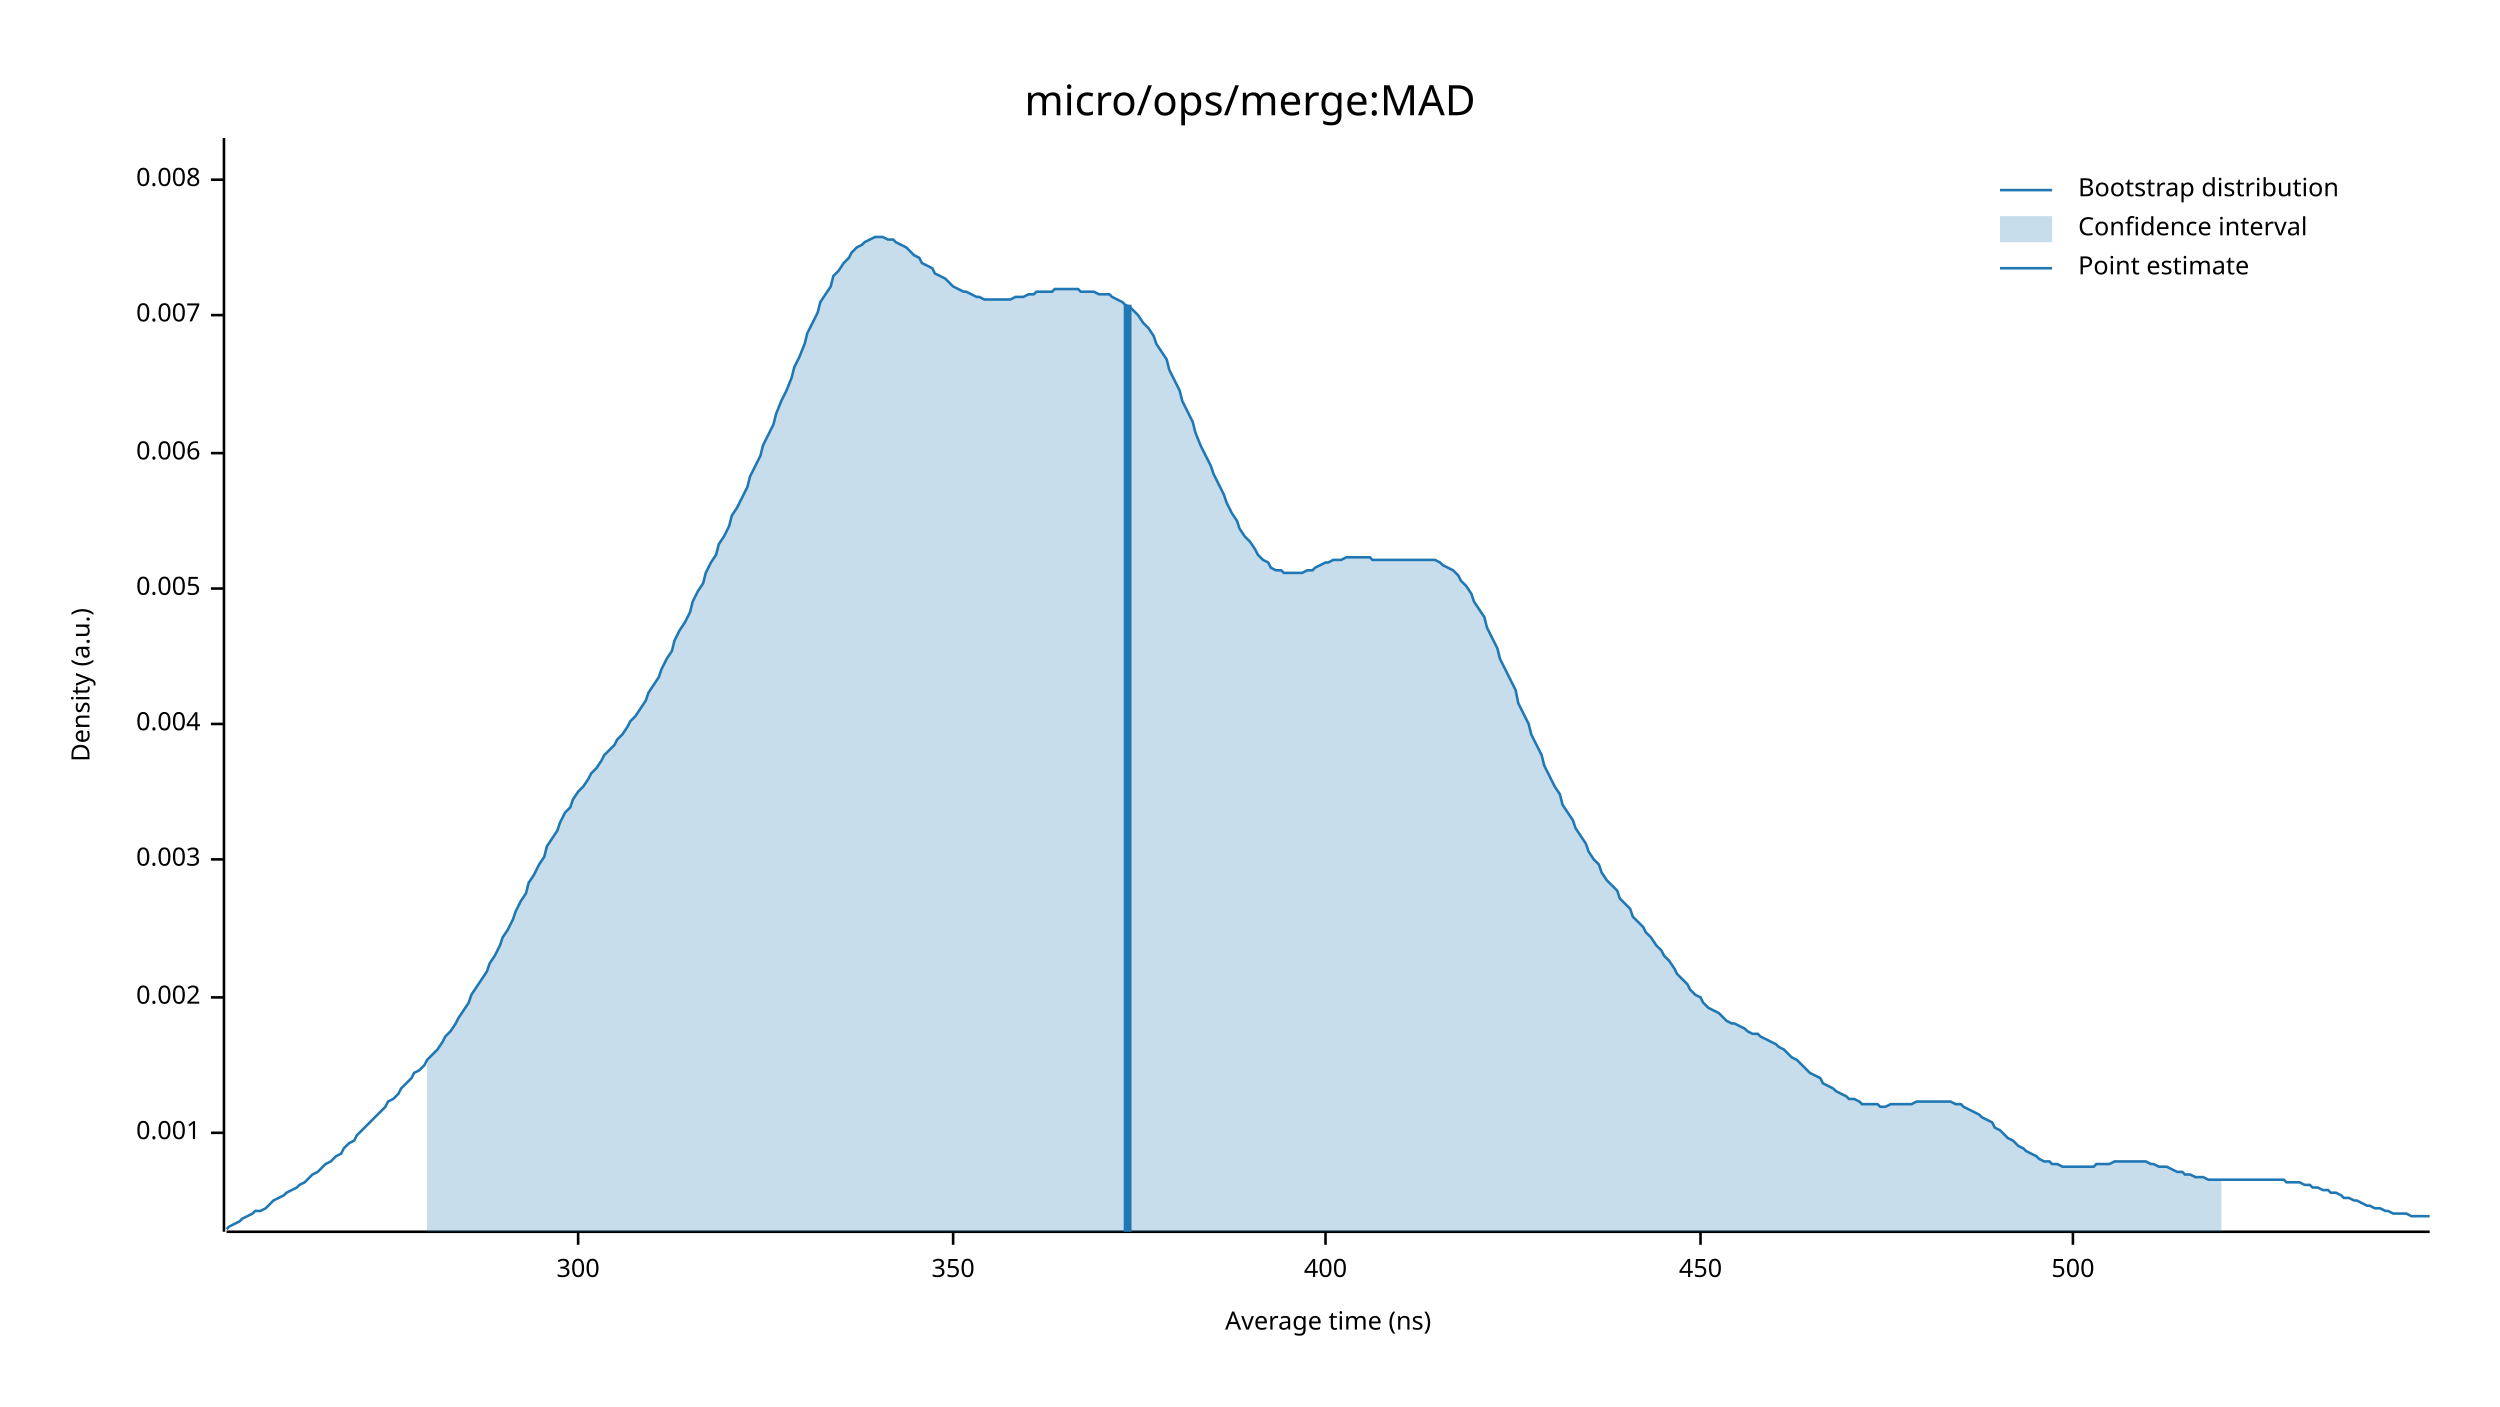
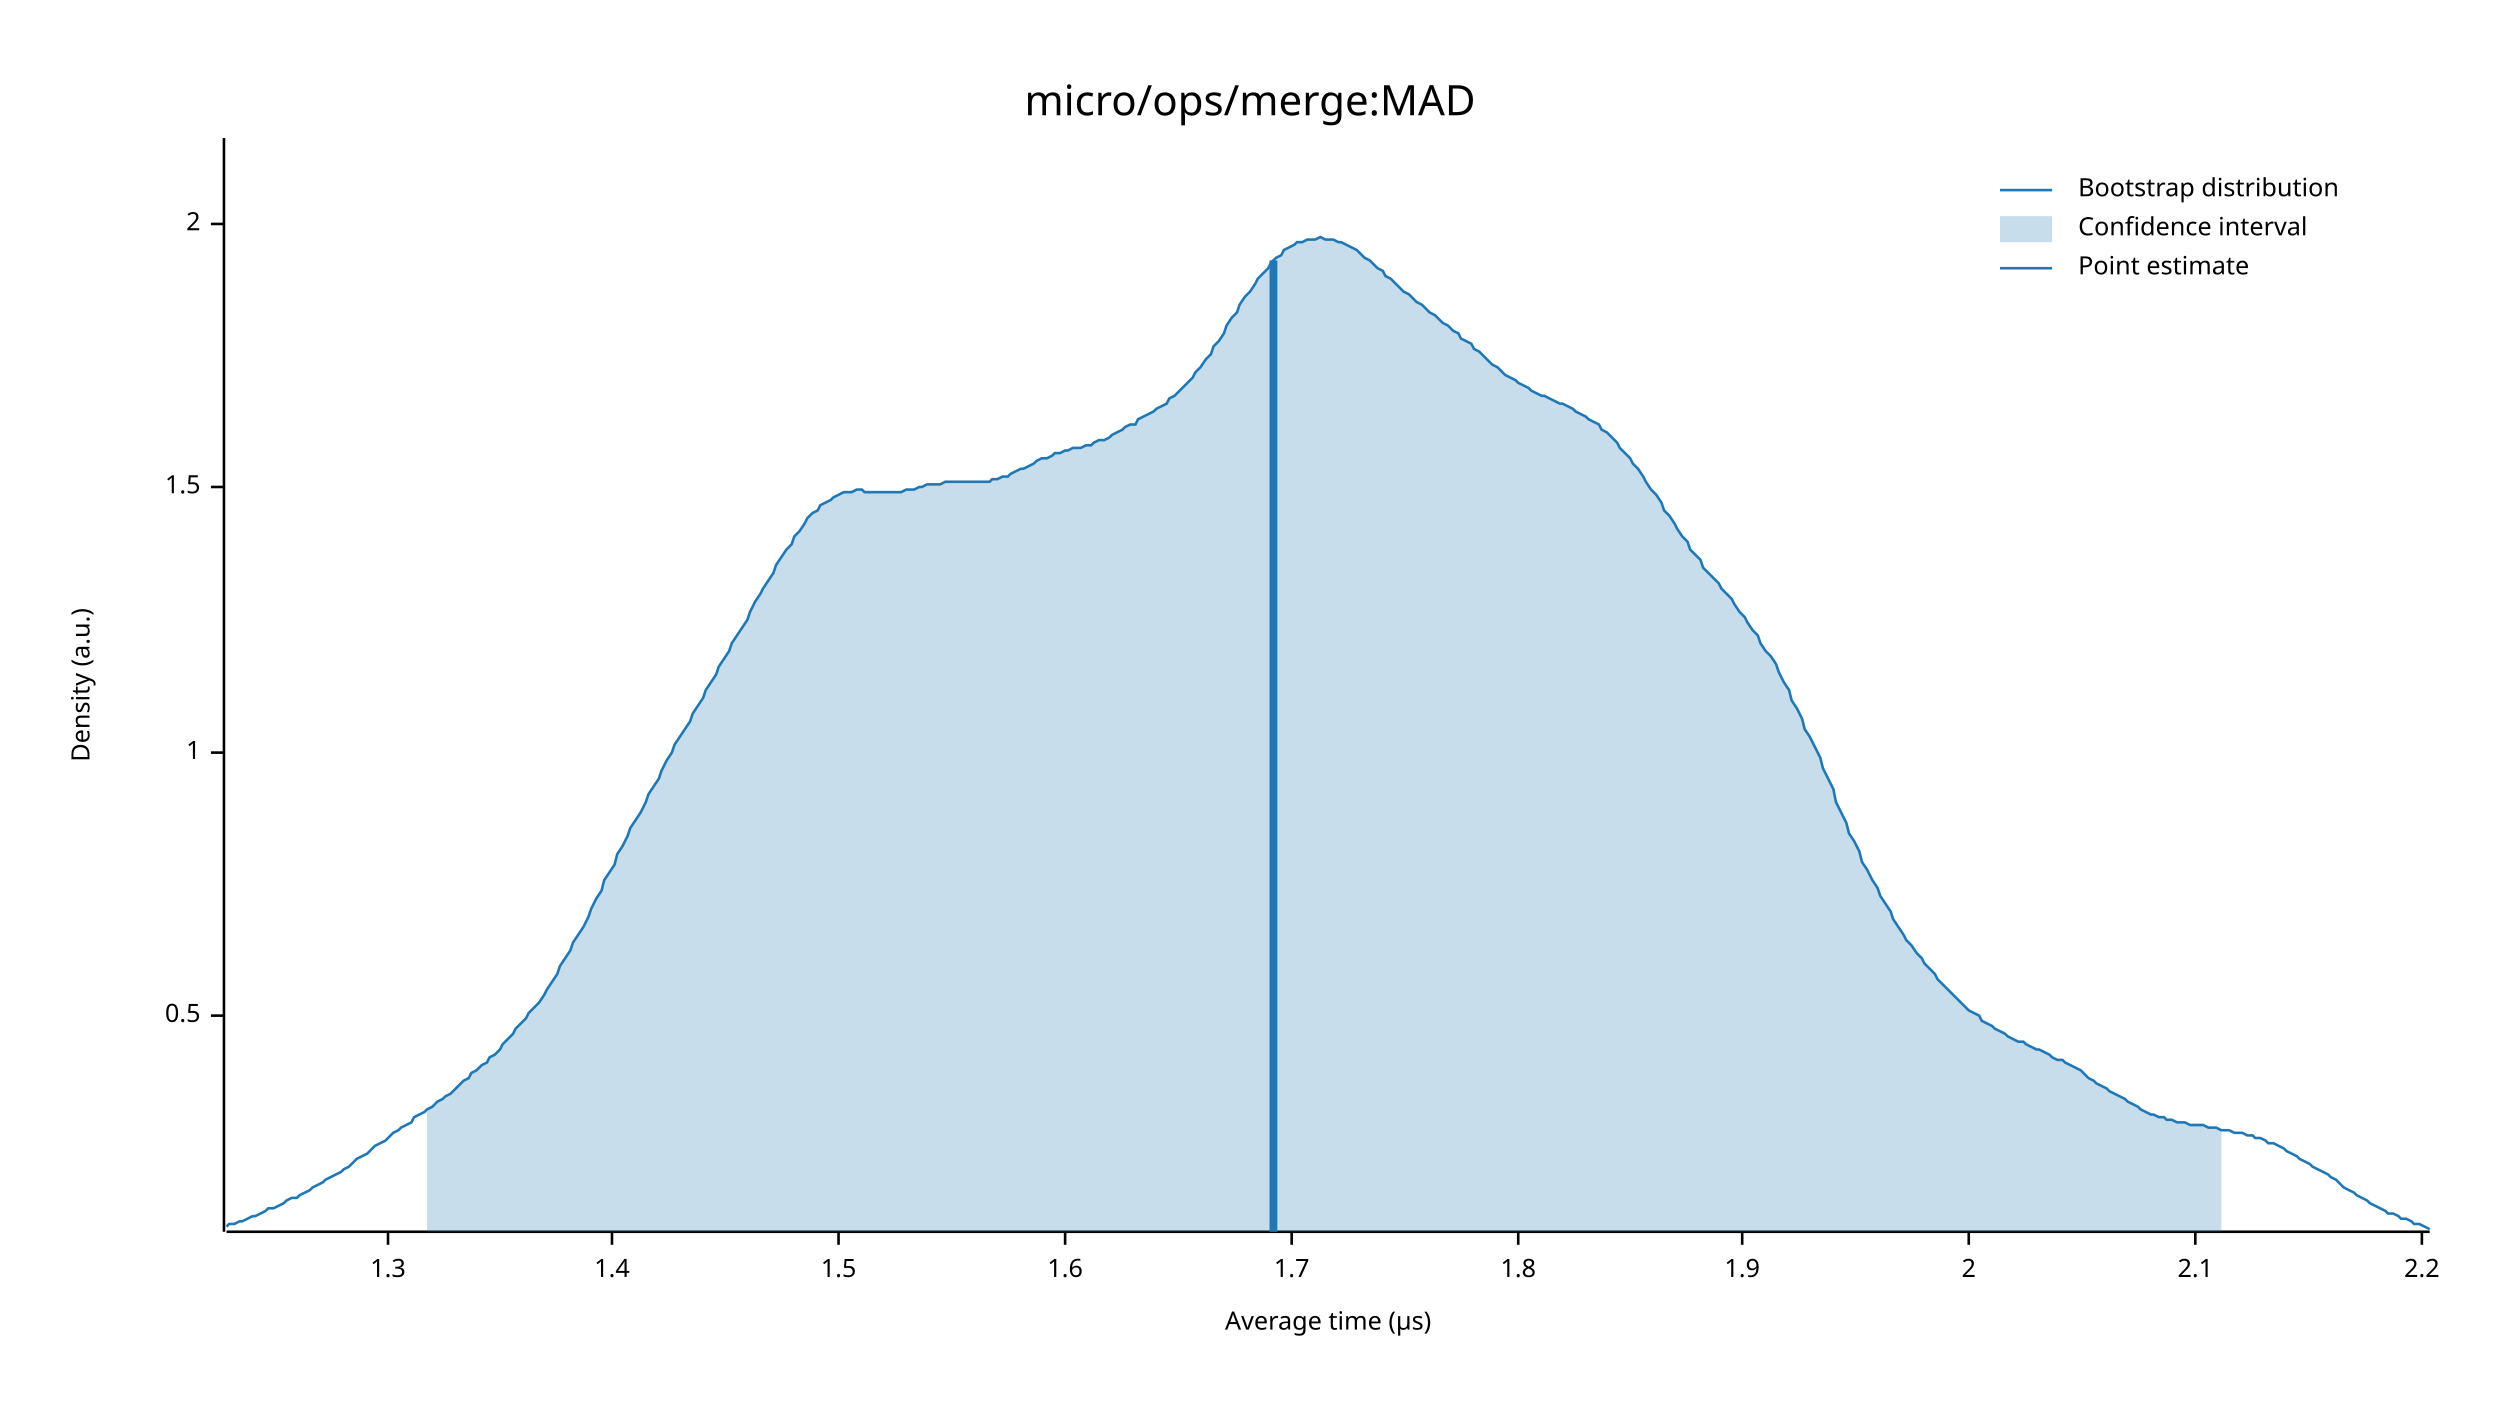
<svg xmlns="http://www.w3.org/2000/svg" width="960" height="540" viewBox="0 0 960 540">
  <text x="480" y="32" dy="0.76em" text-anchor="middle" font-family="sans-serif" font-size="16.129" opacity="1" fill="#000000">
micro/ops/merge:MAD
</text>
  <text x="27" y="263" dy="0.76em" text-anchor="middle" font-family="sans-serif" font-size="9.677" opacity="1" fill="#000000" transform="rotate(270, 27, 263)">
Density (a.u.)
</text>
  <text x="510" y="513" dy="-0.5ex" text-anchor="middle" font-family="sans-serif" font-size="9.677" opacity="1" fill="#000000">
- Average time (ns)
+ Average time (µs)
</text>
  <polyline fill="none" opacity="1" stroke="#000000" stroke-width="1" points="86,53 86,473 " />
-   <text x="77" y="435" dy="0.5ex" text-anchor="end" font-family="sans-serif" font-size="9.677" opacity="1" fill="#000000">
- 0.001
+   <text x="77" y="390" dy="0.5ex" text-anchor="end" font-family="sans-serif" font-size="9.677" opacity="1" fill="#000000">
+ 0.5
</text>
-   <polyline fill="none" opacity="1" stroke="#000000" stroke-width="1" points="81,435 86,435 " />
-   <text x="77" y="383" dy="0.5ex" text-anchor="end" font-family="sans-serif" font-size="9.677" opacity="1" fill="#000000">
- 0.002
+   <polyline fill="none" opacity="1" stroke="#000000" stroke-width="1" points="81,390 86,390 " />
+   <text x="77" y="289" dy="0.5ex" text-anchor="end" font-family="sans-serif" font-size="9.677" opacity="1" fill="#000000">
+ 1
</text>
-   <polyline fill="none" opacity="1" stroke="#000000" stroke-width="1" points="81,383 86,383 " />
-   <text x="77" y="330" dy="0.5ex" text-anchor="end" font-family="sans-serif" font-size="9.677" opacity="1" fill="#000000">
- 0.003
+   <polyline fill="none" opacity="1" stroke="#000000" stroke-width="1" points="81,289 86,289 " />
+   <text x="77" y="187" dy="0.5ex" text-anchor="end" font-family="sans-serif" font-size="9.677" opacity="1" fill="#000000">
+ 1.5
</text>
-   <polyline fill="none" opacity="1" stroke="#000000" stroke-width="1" points="81,330 86,330 " />
-   <text x="77" y="278" dy="0.5ex" text-anchor="end" font-family="sans-serif" font-size="9.677" opacity="1" fill="#000000">
- 0.004
+   <polyline fill="none" opacity="1" stroke="#000000" stroke-width="1" points="81,187 86,187 " />
+   <text x="77" y="86" dy="0.5ex" text-anchor="end" font-family="sans-serif" font-size="9.677" opacity="1" fill="#000000">
+ 2
</text>
-   <polyline fill="none" opacity="1" stroke="#000000" stroke-width="1" points="81,278 86,278 " />
-   <text x="77" y="226" dy="0.5ex" text-anchor="end" font-family="sans-serif" font-size="9.677" opacity="1" fill="#000000">
- 0.005
+   <polyline fill="none" opacity="1" stroke="#000000" stroke-width="1" points="81,86 86,86 " />
+   <polyline fill="none" opacity="1" stroke="#000000" stroke-width="1" points="87,473 933,473 " />
+   <text x="149" y="483" dy="0.76em" text-anchor="middle" font-family="sans-serif" font-size="9.677" opacity="1" fill="#000000">
+ 1.3
</text>
-   <polyline fill="none" opacity="1" stroke="#000000" stroke-width="1" points="81,226 86,226 " />
-   <text x="77" y="174" dy="0.5ex" text-anchor="end" font-family="sans-serif" font-size="9.677" opacity="1" fill="#000000">
- 0.006
+   <polyline fill="none" opacity="1" stroke="#000000" stroke-width="1" points="149,473 149,478 " />
+   <text x="235" y="483" dy="0.76em" text-anchor="middle" font-family="sans-serif" font-size="9.677" opacity="1" fill="#000000">
+ 1.4
</text>
-   <polyline fill="none" opacity="1" stroke="#000000" stroke-width="1" points="81,174 86,174 " />
-   <text x="77" y="121" dy="0.5ex" text-anchor="end" font-family="sans-serif" font-size="9.677" opacity="1" fill="#000000">
- 0.007
+   <polyline fill="none" opacity="1" stroke="#000000" stroke-width="1" points="235,473 235,478 " />
+   <text x="322" y="483" dy="0.76em" text-anchor="middle" font-family="sans-serif" font-size="9.677" opacity="1" fill="#000000">
+ 1.5
</text>
-   <polyline fill="none" opacity="1" stroke="#000000" stroke-width="1" points="81,121 86,121 " />
-   <text x="77" y="69" dy="0.5ex" text-anchor="end" font-family="sans-serif" font-size="9.677" opacity="1" fill="#000000">
- 0.008
+   <polyline fill="none" opacity="1" stroke="#000000" stroke-width="1" points="322,473 322,478 " />
+   <text x="409" y="483" dy="0.76em" text-anchor="middle" font-family="sans-serif" font-size="9.677" opacity="1" fill="#000000">
+ 1.6
</text>
-   <polyline fill="none" opacity="1" stroke="#000000" stroke-width="1" points="81,69 86,69 " />
-   <polyline fill="none" opacity="1" stroke="#000000" stroke-width="1" points="87,473 933,473 " />
-   <text x="222" y="483" dy="0.76em" text-anchor="middle" font-family="sans-serif" font-size="9.677" opacity="1" fill="#000000">
- 300
+   <polyline fill="none" opacity="1" stroke="#000000" stroke-width="1" points="409,473 409,478 " />
+   <text x="496" y="483" dy="0.76em" text-anchor="middle" font-family="sans-serif" font-size="9.677" opacity="1" fill="#000000">
+ 1.7
</text>
-   <polyline fill="none" opacity="1" stroke="#000000" stroke-width="1" points="222,473 222,478 " />
-   <text x="366" y="483" dy="0.76em" text-anchor="middle" font-family="sans-serif" font-size="9.677" opacity="1" fill="#000000">
- 350
+   <polyline fill="none" opacity="1" stroke="#000000" stroke-width="1" points="496,473 496,478 " />
+   <text x="583" y="483" dy="0.76em" text-anchor="middle" font-family="sans-serif" font-size="9.677" opacity="1" fill="#000000">
+ 1.8
</text>
-   <polyline fill="none" opacity="1" stroke="#000000" stroke-width="1" points="366,473 366,478 " />
-   <text x="509" y="483" dy="0.76em" text-anchor="middle" font-family="sans-serif" font-size="9.677" opacity="1" fill="#000000">
- 400
+   <polyline fill="none" opacity="1" stroke="#000000" stroke-width="1" points="583,473 583,478 " />
+   <text x="669" y="483" dy="0.76em" text-anchor="middle" font-family="sans-serif" font-size="9.677" opacity="1" fill="#000000">
+ 1.9
</text>
-   <polyline fill="none" opacity="1" stroke="#000000" stroke-width="1" points="509,473 509,478 " />
-   <text x="653" y="483" dy="0.76em" text-anchor="middle" font-family="sans-serif" font-size="9.677" opacity="1" fill="#000000">
- 450
+   <polyline fill="none" opacity="1" stroke="#000000" stroke-width="1" points="669,473 669,478 " />
+   <text x="756" y="483" dy="0.76em" text-anchor="middle" font-family="sans-serif" font-size="9.677" opacity="1" fill="#000000">
+ 2
</text>
-   <polyline fill="none" opacity="1" stroke="#000000" stroke-width="1" points="653,473 653,478 " />
-   <text x="796" y="483" dy="0.76em" text-anchor="middle" font-family="sans-serif" font-size="9.677" opacity="1" fill="#000000">
- 500
+   <polyline fill="none" opacity="1" stroke="#000000" stroke-width="1" points="756,473 756,478 " />
+   <text x="843" y="483" dy="0.76em" text-anchor="middle" font-family="sans-serif" font-size="9.677" opacity="1" fill="#000000">
+ 2.1
</text>
-   <polyline fill="none" opacity="1" stroke="#000000" stroke-width="1" points="796,473 796,478 " />
-   <polyline fill="none" opacity="1" stroke="#1F78B4" stroke-width="1" points="87,472 88,471 90,470 92,469 93,468 95,467 97,466 98,465 100,465 102,464 103,463 105,461 107,460 109,459 110,458 112,457 114,456 115,455 117,454 119,452 120,451 122,450 124,448 125,447 127,446 129,444 131,443 132,441 134,439 136,438 137,436 139,434 141,432 142,431 144,429 146,427 148,425 149,423 151,422 153,420 154,418 156,416 158,414 159,412 161,411 163,409 164,407 166,405 168,403 170,400 171,398 173,396 175,393 176,391 178,388 180,385 181,382 183,379 185,376 187,373 188,370 190,367 192,363 193,360 195,357 197,353 198,350 200,346 202,343 203,339 205,336 207,332 209,329 210,325 212,322 214,319 215,316 217,312 219,310 220,307 222,304 224,302 226,299 227,297 229,295 231,292 232,290 234,288 236,286 237,284 239,282 241,279 242,277 244,275 246,272 248,269 249,266 251,263 253,260 254,257 256,253 258,250 259,246 261,242 263,239 265,235 266,231 268,227 270,224 271,220 273,216 275,213 276,209 278,206 280,202 281,198 283,195 285,191 287,187 288,183 290,179 292,175 293,171 295,167 297,163 298,159 300,154 302,150 304,145 305,141 307,137 309,132 310,128 312,124 314,120 315,116 317,113 319,110 320,106 322,104 324,101 326,99 327,97 329,95 331,94 332,93 334,92 336,91 337,91 339,91 341,92 343,92 344,93 346,94 348,95 349,96 351,98 353,99 354,101 356,102 358,103 359,105 361,106 363,107 365,109 366,110 368,111 370,112 371,112 373,113 375,114 376,114 378,115 380,115 381,115 383,115 385,115 387,115 388,115 390,114 392,114 393,114 395,113 397,113 398,112 400,112 402,112 404,112 405,111 407,111 409,111 410,111 412,111 414,111 415,112 417,112 419,112 420,112 422,113 424,113 426,113 427,114 429,115 431,116 432,117 434,118 436,120 437,121 439,124 441,126 443,129 444,132 446,135 448,138 449,142 451,146 453,150 454,154 456,158 458,162 459,166 461,171 463,175 465,179 466,182 468,186 470,190 471,193 473,197 475,200 476,203 478,206 480,208 482,211 483,213 485,215 487,216 488,218 490,219 492,219 493,220 495,220 497,220 498,220 500,220 502,219 504,219 505,218 507,217 509,216 510,216 512,215 514,215 515,215 517,214 519,214 521,214 522,214 524,214 526,214 527,215 529,215 531,215 532,215 534,215 536,215 537,215 539,215 541,215 543,215 544,215 546,215 548,215 549,215 551,215 553,216 554,217 556,218 558,219 560,221 561,223 563,225 565,228 566,231 568,234 570,237 571,241 573,245 575,249 576,253 578,257 580,261 582,265 583,270 585,274 587,278 588,282 590,286 592,290 593,294 595,298 597,302 599,305 600,309 602,312 604,315 605,318 607,321 609,324 610,327 612,330 614,332 615,335 617,338 619,340 621,342 622,345 624,347 626,349 627,352 629,354 631,356 632,358 634,360 636,363 638,365 639,367 641,369 643,372 644,374 646,376 648,378 649,380 651,382 653,383 654,385 656,387 658,388 660,389 661,390 663,392 665,393 666,393 668,394 670,395 671,396 673,397 675,397 676,398 678,399 680,400 682,401 683,402 685,403 687,405 688,406 690,407 692,409 693,410 695,412 697,413 699,414 700,416 702,417 704,418 705,419 707,420 709,421 710,422 712,422 714,423 715,424 717,424 719,424 721,424 722,425 724,425 726,424 727,424 729,424 731,424 732,424 734,424 736,423 738,423 739,423 741,423 743,423 744,423 746,423 748,423 749,423 751,424 753,424 754,425 756,426 758,427 760,428 761,429 763,430 765,431 766,433 768,434 770,436 771,437 773,438 775,440 777,441 778,442 780,443 782,444 783,445 785,446 787,446 788,447 790,447 792,448 793,448 795,448 797,448 799,448 800,448 802,448 804,448 805,447 807,447 809,447 810,447 812,446 814,446 816,446 817,446 819,446 821,446 822,446 824,446 826,447 827,447 829,448 831,448 832,448 834,449 836,450 838,450 839,451 841,451 843,452 844,452 846,452 848,453 849,453 851,453 853,453 855,453 856,453 858,453 860,453 861,453 863,453 865,453 866,453 868,453 870,453 871,453 873,453 875,453 877,453 878,454 880,454 882,454 883,454 885,455 887,455 888,456 890,456 892,457 894,457 895,458 897,458 899,459 900,460 902,460 904,461 905,461 907,462 909,463 910,463 912,464 914,464 916,465 917,465 919,466 921,466 922,466 924,466 926,467 927,467 929,467 931,467 933,467 " />
-   <polygon opacity="0.25" fill="#1F78B4" points="164,407 166,405 168,403 170,400 171,398 173,396 175,393 176,391 178,388 180,385 181,382 183,379 185,376 187,373 188,370 190,367 192,363 193,360 195,357 197,353 198,350 200,346 202,343 203,339 205,336 207,332 209,329 210,325 212,322 214,319 215,316 217,312 219,310 220,307 222,304 224,302 226,299 227,297 229,295 231,292 232,290 234,288 236,286 237,284 239,282 241,279 242,277 244,275 246,272 248,269 249,266 251,263 253,260 254,257 256,253 258,250 259,246 261,242 263,239 265,235 266,231 268,227 270,224 271,220 273,216 275,213 276,209 278,206 280,202 281,198 283,195 285,191 287,187 288,183 290,179 292,175 293,171 295,167 297,163 298,159 300,154 302,150 304,145 305,141 307,137 309,132 310,128 312,124 314,120 315,116 317,113 319,110 320,106 322,104 324,101 326,99 327,97 329,95 331,94 332,93 334,92 336,91 337,91 339,91 341,92 343,92 344,93 346,94 348,95 349,96 351,98 353,99 354,101 356,102 358,103 359,105 361,106 363,107 365,109 366,110 368,111 370,112 371,112 373,113 375,114 376,114 378,115 380,115 381,115 383,115 385,115 387,115 388,115 390,114 392,114 393,114 395,113 397,113 398,112 400,112 402,112 404,112 405,111 407,111 409,111 410,111 412,111 414,111 415,112 417,112 419,112 420,112 422,113 424,113 426,113 427,114 429,115 431,116 432,117 434,118 436,120 437,121 439,124 441,126 443,129 444,132 446,135 448,138 449,142 451,146 453,150 454,154 456,158 458,162 459,166 461,171 463,175 465,179 466,182 468,186 470,190 471,193 473,197 475,200 476,203 478,206 480,208 482,211 483,213 485,215 487,216 488,218 490,219 492,219 493,220 495,220 497,220 498,220 500,220 502,219 504,219 505,218 507,217 509,216 510,216 512,215 514,215 515,215 517,214 519,214 521,214 522,214 524,214 526,214 527,215 529,215 531,215 532,215 534,215 536,215 537,215 539,215 541,215 543,215 544,215 546,215 548,215 549,215 551,215 553,216 554,217 556,218 558,219 560,221 561,223 563,225 565,228 566,231 568,234 570,237 571,241 573,245 575,249 576,253 578,257 580,261 582,265 583,270 585,274 587,278 588,282 590,286 592,290 593,294 595,298 597,302 599,305 600,309 602,312 604,315 605,318 607,321 609,324 610,327 612,330 614,332 615,335 617,338 619,340 621,342 622,345 624,347 626,349 627,352 629,354 631,356 632,358 634,360 636,363 638,365 639,367 641,369 643,372 644,374 646,376 648,378 649,380 651,382 653,383 654,385 656,387 658,388 660,389 661,390 663,392 665,393 666,393 668,394 670,395 671,396 673,397 675,397 676,398 678,399 680,400 682,401 683,402 685,403 687,405 688,406 690,407 692,409 693,410 695,412 697,413 699,414 700,416 702,417 704,418 705,419 707,420 709,421 710,422 712,422 714,423 715,424 717,424 719,424 721,424 722,425 724,425 726,424 727,424 729,424 731,424 732,424 734,424 736,423 738,423 739,423 741,423 743,423 744,423 746,423 748,423 749,423 751,424 753,424 754,425 756,426 758,427 760,428 761,429 763,430 765,431 766,433 768,434 770,436 771,437 773,438 775,440 777,441 778,442 780,443 782,444 783,445 785,446 787,446 788,447 790,447 792,448 793,448 795,448 797,448 799,448 800,448 802,448 804,448 805,447 807,447 809,447 810,447 812,446 814,446 816,446 817,446 819,446 821,446 822,446 824,446 826,447 827,447 829,448 831,448 832,448 834,449 836,450 838,450 839,451 841,451 843,452 844,452 846,452 848,453 849,453 851,453 853,453 853,473 164,473 " />
-   <polyline fill="none" opacity="1" stroke="#1F78B4" stroke-width="3" points="433,473 433,117 " />
+   <polyline fill="none" opacity="1" stroke="#000000" stroke-width="1" points="843,473 843,478 " />
+   <text x="930" y="483" dy="0.76em" text-anchor="middle" font-family="sans-serif" font-size="9.677" opacity="1" fill="#000000">
+ 2.2
+ </text>
+   <polyline fill="none" opacity="1" stroke="#000000" stroke-width="1" points="930,473 930,478 " />
+   <polyline fill="none" opacity="1" stroke="#1F78B4" stroke-width="1" points="87,471 88,470 90,470 92,469 93,469 95,468 97,467 98,467 100,466 102,465 103,464 105,464 107,463 109,462 110,461 112,460 114,460 115,459 117,458 119,457 120,456 122,455 124,454 125,453 127,452 129,451 131,450 132,449 134,448 136,446 137,445 139,444 141,443 142,442 144,440 146,439 148,438 149,437 151,435 153,434 154,433 156,432 158,431 159,429 161,428 163,427 164,426 166,425 168,423 170,422 171,421 173,420 175,418 176,417 178,415 180,414 181,412 183,411 185,409 187,408 188,406 190,405 192,403 193,401 195,399 197,397 198,395 200,393 202,391 203,389 205,387 207,385 209,382 210,380 212,377 214,374 215,371 217,368 219,365 220,362 222,359 224,356 226,352 227,349 229,345 231,342 232,338 234,335 236,332 237,328 239,325 241,321 242,318 244,315 246,312 248,308 249,305 251,302 253,299 254,296 256,292 258,289 259,286 261,283 263,280 265,277 266,274 268,271 270,268 271,265 273,262 275,259 276,256 278,253 280,250 281,247 283,244 285,241 287,238 288,235 290,231 292,228 293,226 295,223 297,220 298,217 300,214 302,211 304,209 305,206 307,204 309,201 310,199 312,197 314,196 315,194 317,193 319,192 320,191 322,190 324,189 326,189 327,189 329,188 331,188 332,189 334,189 336,189 337,189 339,189 341,189 343,189 344,189 346,189 348,188 349,188 351,188 353,187 354,187 356,186 358,186 359,186 361,186 363,185 365,185 366,185 368,185 370,185 371,185 373,185 375,185 376,185 378,185 380,185 381,184 383,184 385,183 387,183 388,182 390,181 392,180 393,180 395,179 397,178 398,177 400,176 402,176 404,175 405,174 407,174 409,173 410,173 412,172 414,172 415,172 417,171 419,171 420,170 422,169 424,169 426,168 427,167 429,166 431,165 432,164 434,163 436,163 437,161 439,160 441,159 443,158 444,157 446,156 448,155 449,153 451,152 453,150 454,149 456,147 458,145 459,143 461,141 463,138 465,136 466,133 468,131 470,128 471,125 473,122 475,120 476,117 478,114 480,112 482,109 483,107 485,105 487,103 488,101 490,99 492,98 493,96 495,95 497,94 498,93 500,93 502,92 504,92 505,92 507,91 509,92 510,92 512,92 514,93 515,93 517,94 519,95 521,96 522,97 524,99 526,100 527,101 529,103 531,104 532,106 534,107 536,109 537,110 539,112 541,113 543,115 544,116 546,117 548,119 549,120 551,121 553,123 554,124 556,125 558,127 560,128 561,130 563,131 565,132 566,134 568,135 570,137 571,138 573,140 575,141 576,142 578,144 580,145 582,146 583,147 585,148 587,149 588,150 590,151 592,152 593,152 595,153 597,154 599,155 600,155 602,156 604,157 605,158 607,159 609,160 610,161 612,162 614,163 615,165 617,166 619,168 621,170 622,172 624,174 626,176 627,178 629,180 631,183 632,185 634,188 636,190 638,193 639,196 641,198 643,201 644,203 646,206 648,208 649,211 651,213 653,215 654,218 656,220 658,222 660,224 661,226 663,228 665,230 666,232 668,235 670,237 671,239 673,242 675,244 676,247 678,250 680,252 682,255 683,258 685,262 687,265 688,269 690,272 692,276 693,280 695,283 697,287 699,291 700,295 702,299 704,303 705,308 707,312 709,316 710,320 712,323 714,327 715,331 717,334 719,338 721,341 722,344 724,347 726,350 727,353 729,356 731,359 732,361 734,363 736,366 738,368 739,370 741,372 743,374 744,376 746,378 748,380 749,381 751,383 753,385 754,386 756,388 758,389 760,390 761,392 763,393 765,394 766,395 768,396 770,397 771,398 773,399 775,400 777,400 778,401 780,402 782,403 783,403 785,404 787,405 788,406 790,407 792,407 793,408 795,409 797,410 799,411 800,412 802,414 804,415 805,416 807,417 809,418 810,419 812,420 814,421 816,422 817,423 819,424 821,425 822,426 824,427 826,428 827,428 829,429 831,429 832,430 834,430 836,431 838,431 839,431 841,432 843,432 844,432 846,432 848,433 849,433 851,433 853,434 855,434 856,434 858,435 860,435 861,435 863,436 865,436 866,437 868,437 870,438 871,439 873,439 875,440 877,441 878,442 880,443 882,444 883,445 885,446 887,447 888,448 890,449 892,450 894,451 895,452 897,453 899,455 900,456 902,457 904,458 905,459 907,460 909,461 910,462 912,463 914,464 916,465 917,466 919,466 921,467 922,468 924,468 926,469 927,470 929,470 931,471 933,472 " />
+   <polygon opacity="0.25" fill="#1F78B4" points="164,426 166,425 168,423 170,422 171,421 173,420 175,418 176,417 178,415 180,414 181,412 183,411 185,409 187,408 188,406 190,405 192,403 193,401 195,399 197,397 198,395 200,393 202,391 203,389 205,387 207,385 209,382 210,380 212,377 214,374 215,371 217,368 219,365 220,362 222,359 224,356 226,352 227,349 229,345 231,342 232,338 234,335 236,332 237,328 239,325 241,321 242,318 244,315 246,312 248,308 249,305 251,302 253,299 254,296 256,292 258,289 259,286 261,283 263,280 265,277 266,274 268,271 270,268 271,265 273,262 275,259 276,256 278,253 280,250 281,247 283,244 285,241 287,238 288,235 290,231 292,228 293,226 295,223 297,220 298,217 300,214 302,211 304,209 305,206 307,204 309,201 310,199 312,197 314,196 315,194 317,193 319,192 320,191 322,190 324,189 326,189 327,189 329,188 331,188 332,189 334,189 336,189 337,189 339,189 341,189 343,189 344,189 346,189 348,188 349,188 351,188 353,187 354,187 356,186 358,186 359,186 361,186 363,185 365,185 366,185 368,185 370,185 371,185 373,185 375,185 376,185 378,185 380,185 381,184 383,184 385,183 387,183 388,182 390,181 392,180 393,180 395,179 397,178 398,177 400,176 402,176 404,175 405,174 407,174 409,173 410,173 412,172 414,172 415,172 417,171 419,171 420,170 422,169 424,169 426,168 427,167 429,166 431,165 432,164 434,163 436,163 437,161 439,160 441,159 443,158 444,157 446,156 448,155 449,153 451,152 453,150 454,149 456,147 458,145 459,143 461,141 463,138 465,136 466,133 468,131 470,128 471,125 473,122 475,120 476,117 478,114 480,112 482,109 483,107 485,105 487,103 488,101 490,99 492,98 493,96 495,95 497,94 498,93 500,93 502,92 504,92 505,92 507,91 509,92 510,92 512,92 514,93 515,93 517,94 519,95 521,96 522,97 524,99 526,100 527,101 529,103 531,104 532,106 534,107 536,109 537,110 539,112 541,113 543,115 544,116 546,117 548,119 549,120 551,121 553,123 554,124 556,125 558,127 560,128 561,130 563,131 565,132 566,134 568,135 570,137 571,138 573,140 575,141 576,142 578,144 580,145 582,146 583,147 585,148 587,149 588,150 590,151 592,152 593,152 595,153 597,154 599,155 600,155 602,156 604,157 605,158 607,159 609,160 610,161 612,162 614,163 615,165 617,166 619,168 621,170 622,172 624,174 626,176 627,178 629,180 631,183 632,185 634,188 636,190 638,193 639,196 641,198 643,201 644,203 646,206 648,208 649,211 651,213 653,215 654,218 656,220 658,222 660,224 661,226 663,228 665,230 666,232 668,235 670,237 671,239 673,242 675,244 676,247 678,250 680,252 682,255 683,258 685,262 687,265 688,269 690,272 692,276 693,280 695,283 697,287 699,291 700,295 702,299 704,303 705,308 707,312 709,316 710,320 712,323 714,327 715,331 717,334 719,338 721,341 722,344 724,347 726,350 727,353 729,356 731,359 732,361 734,363 736,366 738,368 739,370 741,372 743,374 744,376 746,378 748,380 749,381 751,383 753,385 754,386 756,388 758,389 760,390 761,392 763,393 765,394 766,395 768,396 770,397 771,398 773,399 775,400 777,400 778,401 780,402 782,403 783,403 785,404 787,405 788,406 790,407 792,407 793,408 795,409 797,410 799,411 800,412 802,414 804,415 805,416 807,417 809,418 810,419 812,420 814,421 816,422 817,423 819,424 821,425 822,426 824,427 826,428 827,428 829,429 831,429 832,430 834,430 836,431 838,431 839,431 841,432 843,432 844,432 846,432 848,433 849,433 851,433 853,434 853,473 164,473 " />
+   <polyline fill="none" opacity="1" stroke="#1F78B4" stroke-width="3" points="489,473 489,100 " />
  <text x="798" y="68" dy="0.76em" text-anchor="start" font-family="sans-serif" font-size="9.677" opacity="1" fill="#000000">
Bootstrap distribution
</text>
  <text x="798" y="83" dy="0.76em" text-anchor="start" font-family="sans-serif" font-size="9.677" opacity="1" fill="#000000">
Confidence interval
</text>
  <text x="798" y="98" dy="0.76em" text-anchor="start" font-family="sans-serif" font-size="9.677" opacity="1" fill="#000000">
Point estimate
</text>
  <polyline fill="none" opacity="1" stroke="#1F78B4" stroke-width="1" points="768,73 788,73 " />
  <rect x="768" y="83" width="20" height="10" opacity="0.25" fill="#1F78B4" stroke="none" />
  <polyline fill="none" opacity="1" stroke="#1F78B4" stroke-width="1" points="768,103 788,103 " />
</svg>
